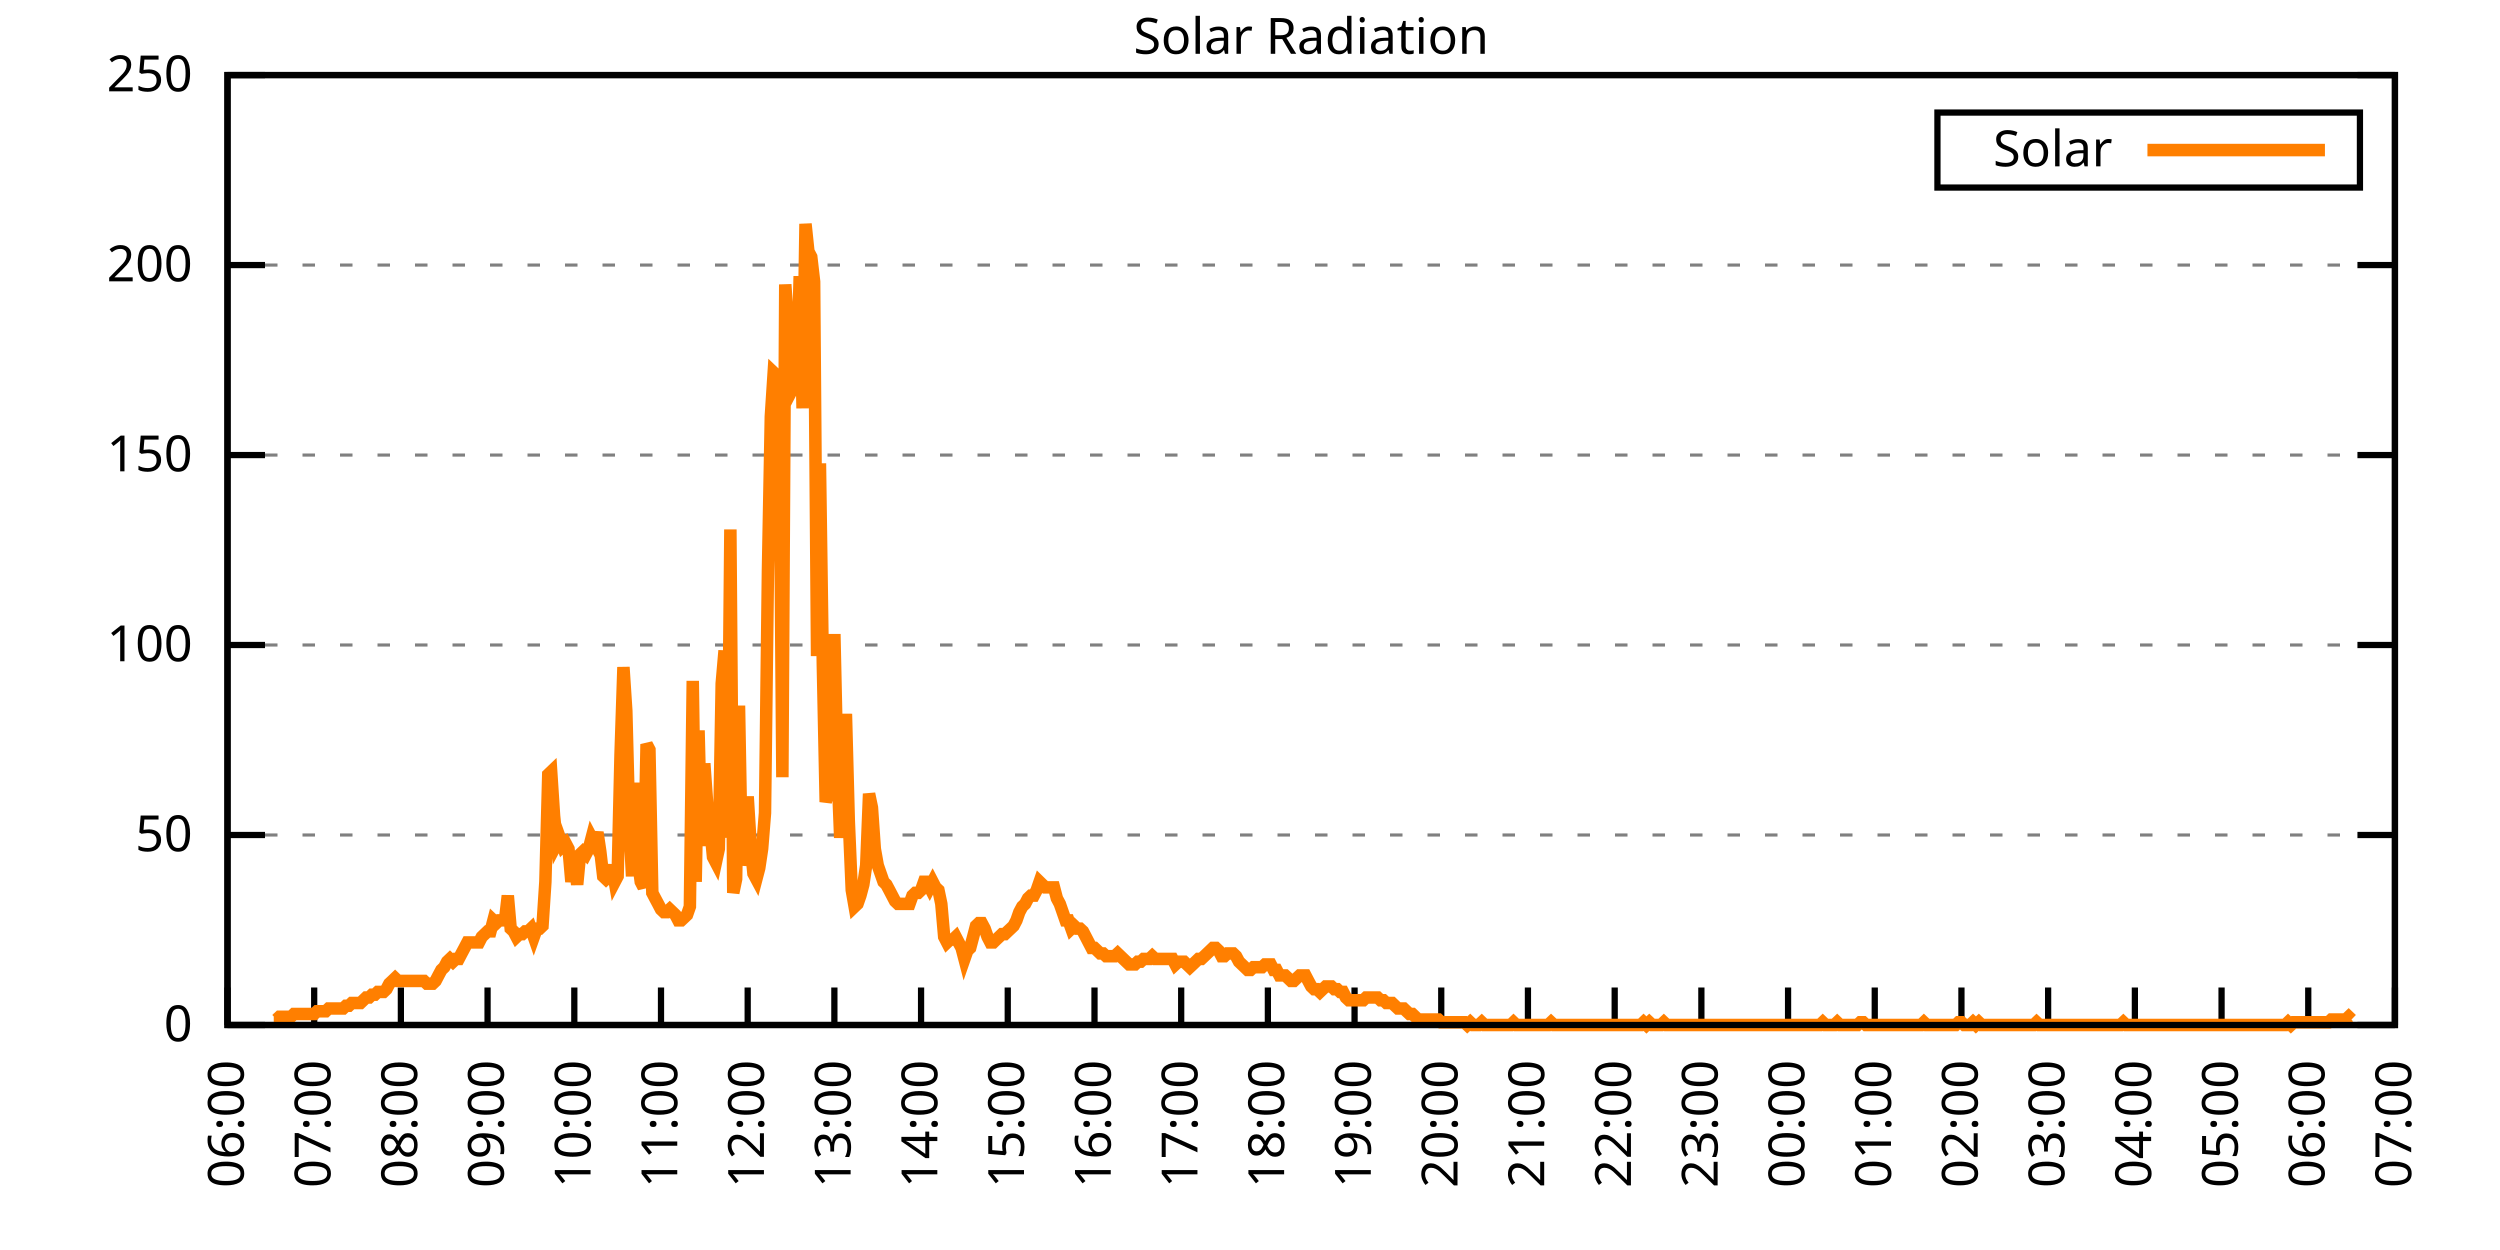
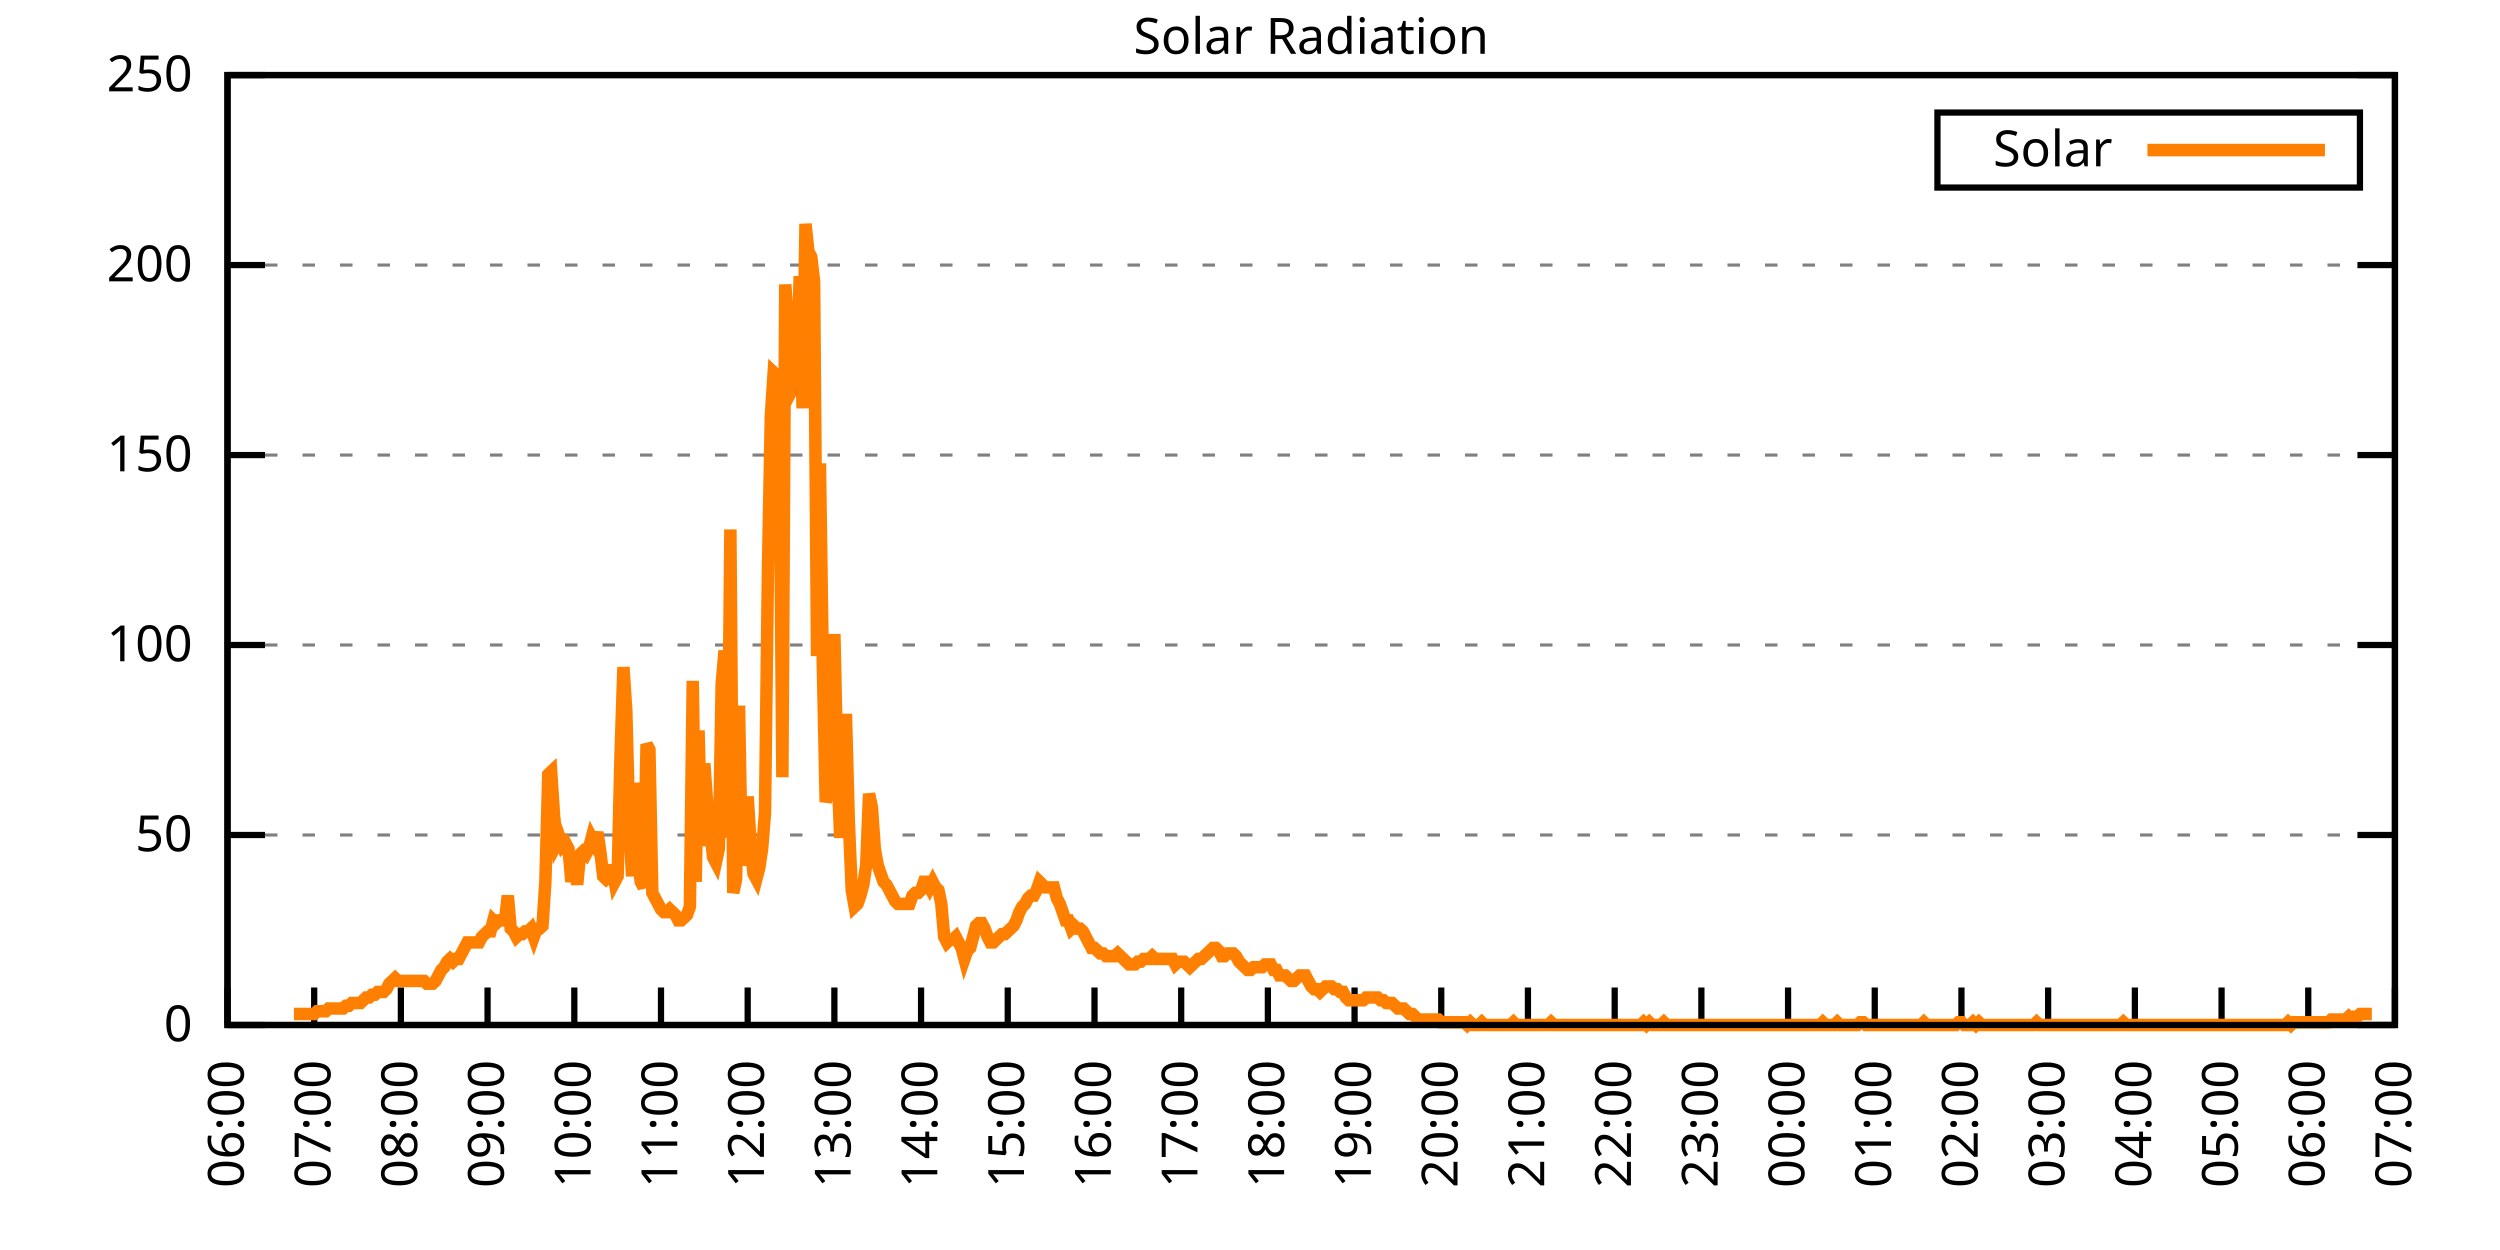
<svg xmlns="http://www.w3.org/2000/svg" xmlns:xlink="http://www.w3.org/1999/xlink" width="400" height="200" viewBox="0 0 400 200">
  <g id="gnuplot_canvas">
    <rect x="0" y="0" width="400" height="200" fill="none" />
    <defs>
      <circle id="gpDot" r="0.5" stroke-width="0.5" stroke="currentColor" />
      <path id="gpPt0" stroke-width="0.333" stroke="currentColor" d="M-1,0 h2 M0,-1 v2" />
      <path id="gpPt1" stroke-width="0.333" stroke="currentColor" d="M-1,-1 L1,1 M1,-1 L-1,1" />
      <path id="gpPt2" stroke-width="0.333" stroke="currentColor" d="M-1,0 L1,0 M0,-1 L0,1 M-1,-1 L1,1 M-1,1 L1,-1" />
      <rect id="gpPt3" stroke-width="0.333" stroke="currentColor" x="-1" y="-1" width="2" height="2" />
      <rect id="gpPt4" stroke-width="0.333" stroke="currentColor" fill="currentColor" x="-1" y="-1" width="2" height="2" />
      <circle id="gpPt5" stroke-width="0.333" stroke="currentColor" cx="0" cy="0" r="1" />
      <use xlink:href="#gpPt5" id="gpPt6" fill="currentColor" stroke="none" />
      <path id="gpPt7" stroke-width="0.333" stroke="currentColor" d="M0,-1.33 L-1.33,0.67 L1.33,0.67 z" />
      <use xlink:href="#gpPt7" id="gpPt8" fill="currentColor" stroke="none" />
      <use xlink:href="#gpPt7" id="gpPt9" stroke="currentColor" transform="rotate(180)" />
      <use xlink:href="#gpPt9" id="gpPt10" fill="currentColor" stroke="none" />
      <use xlink:href="#gpPt3" id="gpPt11" stroke="currentColor" transform="rotate(45)" />
      <use xlink:href="#gpPt11" id="gpPt12" fill="currentColor" stroke="none" />
      <path id="gpPt13" stroke-width="0.333" stroke="currentColor" d="M0,1.330 L1.265,0.411 L0.782,-1.067 L-0.782,-1.076 L-1.265,0.411 z" />
      <use xlink:href="#gpPt13" id="gpPt14" fill="currentColor" stroke="none" />
      <filter id="textbox" filterUnits="objectBoundingBox" x="0" y="0" height="1" width="1">
        <feFlood flood-color="white" flood-opacity="1" result="bgnd" />
        <feComposite in="SourceGraphic" in2="bgnd" operator="atop" />
      </filter>
      <filter id="greybox" filterUnits="objectBoundingBox" x="0" y="0" height="1" width="1">
        <feFlood flood-color="lightgrey" flood-opacity="1" result="grey" />
        <feComposite in="SourceGraphic" in2="grey" operator="atop" />
      </filter>
    </defs>
    <g fill="none" color="white" stroke="currentColor" stroke-width="1.00" stroke-linecap="butt" stroke-linejoin="miter">
</g>
    <g fill="none" color="black" stroke="currentColor" stroke-width="1.00" stroke-linecap="butt" stroke-linejoin="miter">
      <g stroke="none" shape-rendering="crispEdges">
        <polygon fill="rgb(255, 255, 255)" points="36.40,164.00 383.18,164.00 383.18,12.02 36.40,12.02 " />
      </g>
    </g>
    <g fill="none" color="black" stroke="currentColor" stroke-width="1.00" stroke-linecap="butt" stroke-linejoin="miter">
</g>
    <g fill="none" color="black" stroke="black" stroke-width="0.50" stroke-linecap="butt" stroke-linejoin="miter">
</g>
    <g fill="none" color="gray" stroke="currentColor" stroke-width="0.50" stroke-linecap="butt" stroke-linejoin="miter">
      <path stroke="gray" stroke-dasharray="2,4" class="gridline" d="M36.40,164.00 L383.19,164.00  " />
    </g>
    <g fill="none" color="gray" stroke="gray" stroke-width="1.00" stroke-linecap="butt" stroke-linejoin="miter">
</g>
    <g fill="none" color="black" stroke="currentColor" stroke-width="1.00" stroke-linecap="butt" stroke-linejoin="miter">
      <path stroke="black" d="M36.40,164.00 L42.40,164.00 M383.19,164.00 L377.19,164.00  " />
      <g transform="translate(30.80,166.60)" stroke="none" fill="black" font-family="Sans" font-size="8.00" text-anchor="end">
        <text>
          <tspan font-family="Sans"> 0</tspan>
        </text>
      </g>
    </g>
    <g fill="none" color="black" stroke="currentColor" stroke-width="1.00" stroke-linecap="butt" stroke-linejoin="miter">
</g>
    <g fill="none" color="black" stroke="black" stroke-width="0.50" stroke-linecap="butt" stroke-linejoin="miter">
</g>
    <g fill="none" color="gray" stroke="currentColor" stroke-width="0.50" stroke-linecap="butt" stroke-linejoin="miter">
      <path stroke="gray" stroke-dasharray="2,4" class="gridline" d="M36.40,133.60 L383.19,133.60  " />
    </g>
    <g fill="none" color="gray" stroke="gray" stroke-width="1.00" stroke-linecap="butt" stroke-linejoin="miter">
</g>
    <g fill="none" color="black" stroke="currentColor" stroke-width="1.00" stroke-linecap="butt" stroke-linejoin="miter">
      <path stroke="black" d="M36.40,133.60 L42.40,133.60 M383.19,133.60 L377.19,133.60  " />
      <g transform="translate(30.80,136.20)" stroke="none" fill="black" font-family="Sans" font-size="8.00" text-anchor="end">
        <text>
          <tspan font-family="Sans"> 50</tspan>
        </text>
      </g>
    </g>
    <g fill="none" color="black" stroke="currentColor" stroke-width="1.00" stroke-linecap="butt" stroke-linejoin="miter">
</g>
    <g fill="none" color="black" stroke="black" stroke-width="0.50" stroke-linecap="butt" stroke-linejoin="miter">
</g>
    <g fill="none" color="gray" stroke="currentColor" stroke-width="0.50" stroke-linecap="butt" stroke-linejoin="miter">
      <path stroke="gray" stroke-dasharray="2,4" class="gridline" d="M36.40,103.20 L383.19,103.20  " />
    </g>
    <g fill="none" color="gray" stroke="gray" stroke-width="1.00" stroke-linecap="butt" stroke-linejoin="miter">
</g>
    <g fill="none" color="black" stroke="currentColor" stroke-width="1.00" stroke-linecap="butt" stroke-linejoin="miter">
      <path stroke="black" d="M36.40,103.20 L42.40,103.20 M383.19,103.20 L377.19,103.20  " />
      <g transform="translate(30.80,105.80)" stroke="none" fill="black" font-family="Sans" font-size="8.00" text-anchor="end">
        <text>
          <tspan font-family="Sans"> 100</tspan>
        </text>
      </g>
    </g>
    <g fill="none" color="black" stroke="currentColor" stroke-width="1.00" stroke-linecap="butt" stroke-linejoin="miter">
</g>
    <g fill="none" color="black" stroke="black" stroke-width="0.50" stroke-linecap="butt" stroke-linejoin="miter">
</g>
    <g fill="none" color="gray" stroke="currentColor" stroke-width="0.50" stroke-linecap="butt" stroke-linejoin="miter">
      <path stroke="gray" stroke-dasharray="2,4" class="gridline" d="M36.40,72.81 L383.19,72.81  " />
    </g>
    <g fill="none" color="gray" stroke="gray" stroke-width="1.00" stroke-linecap="butt" stroke-linejoin="miter">
</g>
    <g fill="none" color="black" stroke="currentColor" stroke-width="1.00" stroke-linecap="butt" stroke-linejoin="miter">
      <path stroke="black" d="M36.40,72.81 L42.40,72.81 M383.19,72.81 L377.19,72.81  " />
      <g transform="translate(30.80,75.41)" stroke="none" fill="black" font-family="Sans" font-size="8.00" text-anchor="end">
        <text>
          <tspan font-family="Sans"> 150</tspan>
        </text>
      </g>
    </g>
    <g fill="none" color="black" stroke="currentColor" stroke-width="1.00" stroke-linecap="butt" stroke-linejoin="miter">
</g>
    <g fill="none" color="black" stroke="black" stroke-width="0.50" stroke-linecap="butt" stroke-linejoin="miter">
</g>
    <g fill="none" color="gray" stroke="currentColor" stroke-width="0.50" stroke-linecap="butt" stroke-linejoin="miter">
      <path stroke="gray" stroke-dasharray="2,4" class="gridline" d="M36.40,42.41 L383.19,42.41  " />
    </g>
    <g fill="none" color="gray" stroke="gray" stroke-width="1.00" stroke-linecap="butt" stroke-linejoin="miter">
</g>
    <g fill="none" color="black" stroke="currentColor" stroke-width="1.00" stroke-linecap="butt" stroke-linejoin="miter">
      <path stroke="black" d="M36.40,42.41 L42.40,42.41 M383.19,42.41 L377.19,42.41  " />
      <g transform="translate(30.80,45.01)" stroke="none" fill="black" font-family="Sans" font-size="8.00" text-anchor="end">
        <text>
          <tspan font-family="Sans"> 200</tspan>
        </text>
      </g>
    </g>
    <g fill="none" color="black" stroke="currentColor" stroke-width="1.00" stroke-linecap="butt" stroke-linejoin="miter">
</g>
    <g fill="none" color="black" stroke="black" stroke-width="0.50" stroke-linecap="butt" stroke-linejoin="miter">
</g>
    <g fill="none" color="gray" stroke="currentColor" stroke-width="0.50" stroke-linecap="butt" stroke-linejoin="miter">
      <path stroke="gray" stroke-dasharray="2,4" class="gridline" d="M36.40,12.01 L383.19,12.01  " />
    </g>
    <g fill="none" color="gray" stroke="gray" stroke-width="1.00" stroke-linecap="butt" stroke-linejoin="miter">
</g>
    <g fill="none" color="black" stroke="currentColor" stroke-width="1.00" stroke-linecap="butt" stroke-linejoin="miter">
      <path stroke="black" d="M36.40,12.01 L42.40,12.01 M383.19,12.01 L377.19,12.01  " />
      <g transform="translate(30.80,14.61)" stroke="none" fill="black" font-family="Sans" font-size="8.00" text-anchor="end">
        <text>
          <tspan font-family="Sans"> 250</tspan>
        </text>
      </g>
    </g>
    <g fill="none" color="black" stroke="currentColor" stroke-width="1.00" stroke-linecap="butt" stroke-linejoin="miter">
      <path stroke="black" d="M36.40,164.00 L36.40,158.00  " />
      <g transform="translate(39.00,169.60) rotate(270.00)" stroke="none" fill="black" font-family="Sans" font-size="8.00" text-anchor="end">
        <text>
          <tspan font-family="Sans">06:00</tspan>
        </text>
      </g>
    </g>
    <g fill="none" color="black" stroke="currentColor" stroke-width="1.00" stroke-linecap="butt" stroke-linejoin="miter">
      <path stroke="black" d="M50.27,164.00 L50.27,158.00  " />
      <g transform="translate(52.87,169.60) rotate(270.00)" stroke="none" fill="black" font-family="Sans" font-size="8.00" text-anchor="end">
        <text>
          <tspan font-family="Sans">07:00</tspan>
        </text>
      </g>
    </g>
    <g fill="none" color="black" stroke="currentColor" stroke-width="1.00" stroke-linecap="butt" stroke-linejoin="miter">
      <path stroke="black" d="M64.14,164.00 L64.14,158.00  " />
      <g transform="translate(66.74,169.60) rotate(270.00)" stroke="none" fill="black" font-family="Sans" font-size="8.00" text-anchor="end">
        <text>
          <tspan font-family="Sans">08:00</tspan>
        </text>
      </g>
    </g>
    <g fill="none" color="black" stroke="currentColor" stroke-width="1.00" stroke-linecap="butt" stroke-linejoin="miter">
      <path stroke="black" d="M78.01,164.00 L78.01,158.00  " />
      <g transform="translate(80.61,169.60) rotate(270.00)" stroke="none" fill="black" font-family="Sans" font-size="8.00" text-anchor="end">
        <text>
          <tspan font-family="Sans">09:00</tspan>
        </text>
      </g>
    </g>
    <g fill="none" color="black" stroke="currentColor" stroke-width="1.00" stroke-linecap="butt" stroke-linejoin="miter">
      <path stroke="black" d="M91.89,164.00 L91.89,158.00  " />
      <g transform="translate(94.49,169.60) rotate(270.00)" stroke="none" fill="black" font-family="Sans" font-size="8.00" text-anchor="end">
        <text>
          <tspan font-family="Sans">10:00</tspan>
        </text>
      </g>
    </g>
    <g fill="none" color="black" stroke="currentColor" stroke-width="1.00" stroke-linecap="butt" stroke-linejoin="miter">
      <path stroke="black" d="M105.76,164.00 L105.76,158.00  " />
      <g transform="translate(108.36,169.60) rotate(270.00)" stroke="none" fill="black" font-family="Sans" font-size="8.00" text-anchor="end">
        <text>
          <tspan font-family="Sans">11:00</tspan>
        </text>
      </g>
    </g>
    <g fill="none" color="black" stroke="currentColor" stroke-width="1.00" stroke-linecap="butt" stroke-linejoin="miter">
      <path stroke="black" d="M119.63,164.00 L119.63,158.00  " />
      <g transform="translate(122.23,169.60) rotate(270.00)" stroke="none" fill="black" font-family="Sans" font-size="8.00" text-anchor="end">
        <text>
          <tspan font-family="Sans">12:00</tspan>
        </text>
      </g>
    </g>
    <g fill="none" color="black" stroke="currentColor" stroke-width="1.00" stroke-linecap="butt" stroke-linejoin="miter">
      <path stroke="black" d="M133.50,164.00 L133.50,158.00  " />
      <g transform="translate(136.10,169.60) rotate(270.00)" stroke="none" fill="black" font-family="Sans" font-size="8.00" text-anchor="end">
        <text>
          <tspan font-family="Sans">13:00</tspan>
        </text>
      </g>
    </g>
    <g fill="none" color="black" stroke="currentColor" stroke-width="1.00" stroke-linecap="butt" stroke-linejoin="miter">
      <path stroke="black" d="M147.37,164.00 L147.37,158.00  " />
      <g transform="translate(149.97,169.60) rotate(270.00)" stroke="none" fill="black" font-family="Sans" font-size="8.00" text-anchor="end">
        <text>
          <tspan font-family="Sans">14:00</tspan>
        </text>
      </g>
    </g>
    <g fill="none" color="black" stroke="currentColor" stroke-width="1.00" stroke-linecap="butt" stroke-linejoin="miter">
      <path stroke="black" d="M161.24,164.00 L161.24,158.00  " />
      <g transform="translate(163.84,169.60) rotate(270.00)" stroke="none" fill="black" font-family="Sans" font-size="8.00" text-anchor="end">
        <text>
          <tspan font-family="Sans">15:00</tspan>
        </text>
      </g>
    </g>
    <g fill="none" color="black" stroke="currentColor" stroke-width="1.00" stroke-linecap="butt" stroke-linejoin="miter">
      <path stroke="black" d="M175.12,164.00 L175.12,158.00  " />
      <g transform="translate(177.72,169.60) rotate(270.00)" stroke="none" fill="black" font-family="Sans" font-size="8.00" text-anchor="end">
        <text>
          <tspan font-family="Sans">16:00</tspan>
        </text>
      </g>
    </g>
    <g fill="none" color="black" stroke="currentColor" stroke-width="1.00" stroke-linecap="butt" stroke-linejoin="miter">
      <path stroke="black" d="M188.99,164.00 L188.99,158.00  " />
      <g transform="translate(191.59,169.60) rotate(270.00)" stroke="none" fill="black" font-family="Sans" font-size="8.00" text-anchor="end">
        <text>
          <tspan font-family="Sans">17:00</tspan>
        </text>
      </g>
    </g>
    <g fill="none" color="black" stroke="currentColor" stroke-width="1.00" stroke-linecap="butt" stroke-linejoin="miter">
      <path stroke="black" d="M202.86,164.00 L202.86,158.00  " />
      <g transform="translate(205.46,169.60) rotate(270.00)" stroke="none" fill="black" font-family="Sans" font-size="8.00" text-anchor="end">
        <text>
          <tspan font-family="Sans">18:00</tspan>
        </text>
      </g>
    </g>
    <g fill="none" color="black" stroke="currentColor" stroke-width="1.00" stroke-linecap="butt" stroke-linejoin="miter">
      <path stroke="black" d="M216.73,164.00 L216.73,158.00  " />
      <g transform="translate(219.33,169.60) rotate(270.00)" stroke="none" fill="black" font-family="Sans" font-size="8.00" text-anchor="end">
        <text>
          <tspan font-family="Sans">19:00</tspan>
        </text>
      </g>
    </g>
    <g fill="none" color="black" stroke="currentColor" stroke-width="1.00" stroke-linecap="butt" stroke-linejoin="miter">
      <path stroke="black" d="M230.60,164.00 L230.60,158.00  " />
      <g transform="translate(233.20,169.60) rotate(270.00)" stroke="none" fill="black" font-family="Sans" font-size="8.00" text-anchor="end">
        <text>
          <tspan font-family="Sans">20:00</tspan>
        </text>
      </g>
    </g>
    <g fill="none" color="black" stroke="currentColor" stroke-width="1.00" stroke-linecap="butt" stroke-linejoin="miter">
      <path stroke="black" d="M244.47,164.00 L244.47,158.00  " />
      <g transform="translate(247.07,169.60) rotate(270.00)" stroke="none" fill="black" font-family="Sans" font-size="8.00" text-anchor="end">
        <text>
          <tspan font-family="Sans">21:00</tspan>
        </text>
      </g>
    </g>
    <g fill="none" color="black" stroke="currentColor" stroke-width="1.00" stroke-linecap="butt" stroke-linejoin="miter">
      <path stroke="black" d="M258.35,164.00 L258.35,158.00  " />
      <g transform="translate(260.95,169.60) rotate(270.00)" stroke="none" fill="black" font-family="Sans" font-size="8.00" text-anchor="end">
        <text>
          <tspan font-family="Sans">22:00</tspan>
        </text>
      </g>
    </g>
    <g fill="none" color="black" stroke="currentColor" stroke-width="1.00" stroke-linecap="butt" stroke-linejoin="miter">
      <path stroke="black" d="M272.22,164.00 L272.22,158.00  " />
      <g transform="translate(274.82,169.60) rotate(270.00)" stroke="none" fill="black" font-family="Sans" font-size="8.00" text-anchor="end">
        <text>
          <tspan font-family="Sans">23:00</tspan>
        </text>
      </g>
    </g>
    <g fill="none" color="black" stroke="currentColor" stroke-width="1.00" stroke-linecap="butt" stroke-linejoin="miter">
      <path stroke="black" d="M286.09,164.00 L286.09,158.00  " />
      <g transform="translate(288.69,169.60) rotate(270.00)" stroke="none" fill="black" font-family="Sans" font-size="8.00" text-anchor="end">
        <text>
          <tspan font-family="Sans">00:00</tspan>
        </text>
      </g>
    </g>
    <g fill="none" color="black" stroke="currentColor" stroke-width="1.00" stroke-linecap="butt" stroke-linejoin="miter">
      <path stroke="black" d="M299.96,164.00 L299.96,158.00  " />
      <g transform="translate(302.56,169.60) rotate(270.00)" stroke="none" fill="black" font-family="Sans" font-size="8.00" text-anchor="end">
        <text>
          <tspan font-family="Sans">01:00</tspan>
        </text>
      </g>
    </g>
    <g fill="none" color="black" stroke="currentColor" stroke-width="1.00" stroke-linecap="butt" stroke-linejoin="miter">
      <path stroke="black" d="M313.83,164.00 L313.83,158.00  " />
      <g transform="translate(316.43,169.60) rotate(270.00)" stroke="none" fill="black" font-family="Sans" font-size="8.00" text-anchor="end">
        <text>
          <tspan font-family="Sans">02:00</tspan>
        </text>
      </g>
    </g>
    <g fill="none" color="black" stroke="currentColor" stroke-width="1.00" stroke-linecap="butt" stroke-linejoin="miter">
      <path stroke="black" d="M327.70,164.00 L327.70,158.00  " />
      <g transform="translate(330.30,169.60) rotate(270.00)" stroke="none" fill="black" font-family="Sans" font-size="8.00" text-anchor="end">
        <text>
          <tspan font-family="Sans">03:00</tspan>
        </text>
      </g>
    </g>
    <g fill="none" color="black" stroke="currentColor" stroke-width="1.00" stroke-linecap="butt" stroke-linejoin="miter">
      <path stroke="black" d="M341.58,164.00 L341.58,158.00  " />
      <g transform="translate(344.18,169.60) rotate(270.00)" stroke="none" fill="black" font-family="Sans" font-size="8.00" text-anchor="end">
        <text>
          <tspan font-family="Sans">04:00</tspan>
        </text>
      </g>
    </g>
    <g fill="none" color="black" stroke="currentColor" stroke-width="1.00" stroke-linecap="butt" stroke-linejoin="miter">
      <path stroke="black" d="M355.45,164.00 L355.45,158.00  " />
      <g transform="translate(358.05,169.60) rotate(270.00)" stroke="none" fill="black" font-family="Sans" font-size="8.00" text-anchor="end">
        <text>
          <tspan font-family="Sans">05:00</tspan>
        </text>
      </g>
    </g>
    <g fill="none" color="black" stroke="currentColor" stroke-width="1.00" stroke-linecap="butt" stroke-linejoin="miter">
      <path stroke="black" d="M369.32,164.00 L369.32,158.00  " />
      <g transform="translate(371.92,169.60) rotate(270.00)" stroke="none" fill="black" font-family="Sans" font-size="8.00" text-anchor="end">
        <text>
          <tspan font-family="Sans">06:00</tspan>
        </text>
      </g>
    </g>
    <g fill="none" color="black" stroke="currentColor" stroke-width="1.00" stroke-linecap="butt" stroke-linejoin="miter">
      <path stroke="black" d="M383.19,164.00 L383.19,158.00  " />
      <g transform="translate(385.79,169.60) rotate(270.00)" stroke="none" fill="black" font-family="Sans" font-size="8.00" text-anchor="end">
        <text>
          <tspan font-family="Sans">07:00</tspan>
        </text>
      </g>
    </g>
    <g fill="none" color="black" stroke="currentColor" stroke-width="1.00" stroke-linecap="butt" stroke-linejoin="miter">
</g>
    <g fill="none" color="black" stroke="currentColor" stroke-width="1.00" stroke-linecap="butt" stroke-linejoin="miter">
      <path stroke="black" d="M36.40,12.01 L36.40,164.00 L383.19,164.00 L383.19,12.01 L36.40,12.01 Z  " />
    </g>
    <g fill="none" color="black" stroke="currentColor" stroke-width="1.00" stroke-linecap="butt" stroke-linejoin="miter">
</g>
    <g fill="none" color="black" stroke="currentColor" stroke-width="1.00" stroke-linecap="butt" stroke-linejoin="miter">
      <path stroke="black" d="M309.99,30.01 L309.99,18.01 L377.59,18.01 L377.59,30.01 L309.99,30.01 Z  " />
    </g>
    <g id="Solar_Radiation_plot_1">
      <g fill="none" color="white" stroke="black" stroke-width="2.00" stroke-linecap="butt" stroke-linejoin="miter">
</g>
      <g fill="none" color="black" stroke="currentColor" stroke-width="2.00" stroke-linecap="butt" stroke-linejoin="miter">
        <g transform="translate(337.99,26.61)" stroke="none" fill="black" font-family="Sans" font-size="8.00" text-anchor="end">
          <text>
            <tspan font-family="Sans">Solar</tspan>
          </text>
        </g>
      </g>
      <g fill="none" color="black" stroke="currentColor" stroke-width="2.00" stroke-linecap="butt" stroke-linejoin="miter">
-         <path stroke="rgb(255, 127,   0)" d="M343.59,24.01 L371.99,24.01 M43.80,163.12 L44.26,163.12 L44.72,162.68 L45.19,162.68 L45.65,162.68 L46.11,162.68   L46.57,162.68 L47.03,162.24 L47.50,162.24 L47.96,162.24 L48.42,162.24 L48.88,162.24 L49.35,162.24 L49.81,162.24   L50.27,162.24 L50.73,161.80 L51.20,161.80 L51.66,161.80 L52.12,161.80 L52.58,161.36 L53.05,161.36 L53.51,161.36   L53.97,161.36 L54.43,161.36 L54.90,161.36 L55.36,160.92 L55.82,160.92 L56.28,160.48 L56.75,160.48 L57.21,160.48   L57.67,160.48 L58.13,160.04 L58.59,159.60 L59.06,159.60 L59.52,159.15 L59.98,159.15 L60.44,158.71 L60.91,158.71   L61.37,158.71 L61.83,158.27 L62.29,157.39 L62.76,156.95 L63.22,156.51 L63.68,156.95 L64.14,156.95 L64.61,156.95   L65.07,156.95 L65.53,156.95 L65.99,156.95 L66.46,156.95 L66.92,156.95 L67.38,156.95 L67.84,156.95 L68.30,157.39   L68.77,157.39 L69.23,157.39 L69.69,156.95 L70.15,156.07 L70.62,155.19 L71.08,154.75 L71.54,153.87 L72.00,153.43   L72.47,153.87 L72.93,153.43 L73.39,153.43 L73.85,152.55 L74.32,151.67 L74.78,150.79 L75.24,150.79 L75.70,150.79   L76.17,150.79 L76.63,150.79 L77.09,149.90 L77.55,149.46 L78.01,149.02 L78.48,149.02 L78.94,147.26 L79.40,147.70   L79.86,147.26 L80.33,147.26 L80.79,147.26 L81.25,143.30 L81.71,148.58 L82.18,149.02 L82.64,149.90 L83.10,149.46   L83.56,149.46 L84.03,149.02 L84.49,149.02 L84.95,148.58 L85.41,149.90 L85.88,148.58 L86.34,148.58 L86.80,148.14   L87.26,141.09 L87.72,123.92 L88.19,123.47 L88.65,130.52 L89.11,134.93 L89.57,134.05 L90.04,135.37 L90.50,134.93   L90.96,135.81 L91.42,141.09 L91.89,137.57 L92.35,141.54 L92.81,136.69 L93.27,136.25 L93.74,136.69 L94.20,135.81   L94.66,134.05 L95.12,134.93 L95.59,133.17 L96.05,136.25 L96.51,140.21 L96.97,140.65 L97.44,140.21 L97.90,138.45   L98.36,141.09 L98.82,140.21 L99.28,120.83 L99.75,106.74 L100.21,113.78 L100.67,131.40 L101.13,140.21 L101.60,125.24   L102.06,137.57 L102.52,141.09 L102.98,141.98 L103.45,119.07 L103.91,119.95 L104.37,142.86 L104.83,143.74 L105.30,144.62   L105.76,145.50 L106.22,145.94 L106.68,145.94 L107.15,145.50 L107.61,145.94 L108.07,146.38 L108.53,147.26 L108.99,147.26   L109.46,146.82 L109.92,146.38 L110.38,145.06 L110.84,108.94 L111.31,141.09 L111.77,116.87 L112.23,135.37 L112.69,122.15   L113.16,128.76 L113.62,132.28 L114.08,137.13 L114.54,138.01 L115.01,135.81 L115.47,109.38 L115.93,104.09 L116.39,134.05   L116.86,84.71 L117.32,142.86 L117.78,140.65 L118.24,112.90 L118.70,138.45 L119.17,135.37 L119.63,127.44 L120.09,134.93   L120.55,139.77 L121.02,140.65 L121.48,138.89 L121.94,135.81 L122.40,130.08 L122.87,91.32 L123.33,66.65 L123.79,59.60   L124.25,60.04 L124.72,67.09 L125.18,124.36 L125.64,45.51 L126.10,52.12 L126.57,58.28 L127.03,61.81 L127.49,60.93   L127.95,44.19 L128.41,65.33 L128.88,35.82 L129.34,40.22 L129.80,41.10 L130.26,45.07 L130.73,104.97 L131.19,74.14   L131.65,106.30 L132.11,128.32 L132.58,126.56 L133.04,126.12 L133.50,101.45 L133.96,122.15 L134.43,134.05 L134.89,125.24   L135.35,114.22 L135.81,131.40 L136.28,142.42 L136.74,145.06 L137.20,144.62 L137.66,143.30 L138.13,141.54 L138.59,138.45   L139.05,127.00 L139.51,129.20 L139.97,135.81 L140.44,138.45 L140.90,139.77 L141.36,141.09 L141.82,141.54 L142.29,142.42   L142.75,143.30 L143.21,144.18 L143.67,144.62 L144.14,144.62 L144.60,144.62 L145.06,144.62 L145.52,144.62 L145.99,143.30   L146.45,142.86 L146.91,142.86 L147.37,142.42 L147.84,141.09 L148.30,141.09 L148.76,141.98 L149.22,141.09 L149.68,141.98   L150.15,142.42 L150.61,144.62 L151.07,149.90 L151.53,150.79 L152.00,150.34 L152.46,150.34 L152.92,149.90 L153.38,150.79   L153.85,151.67 L154.31,153.43 L154.77,152.11 L155.23,151.67 L155.70,149.90 L156.16,148.14 L156.62,147.70 L157.08,147.70   L157.55,148.58 L158.01,149.90 L158.47,150.79 L158.93,150.79 L159.39,150.34 L159.86,149.90 L160.32,149.46 L160.78,149.46   L161.24,149.02 L161.71,148.58 L162.17,148.14 L162.63,147.26 L163.09,145.94 L163.56,145.06 L164.02,144.62 L164.48,143.74   L164.94,143.30 L165.41,143.30 L165.87,142.42 L166.33,141.09 L166.79,141.54 L167.26,141.98 L167.72,141.98 L168.18,141.98   L168.64,141.98 L169.10,143.74 L169.57,144.62 L170.03,145.94 L170.49,147.26 L170.95,147.26 L171.42,148.58 L171.88,148.14   L172.34,148.58 L172.80,148.58 L173.27,149.02 L173.73,149.90 L174.19,150.79 L174.65,151.67 L175.12,151.67 L175.58,152.11   L176.04,152.55 L176.50,152.55 L176.97,152.99 L177.43,152.99 L177.89,152.99 L178.35,152.99 L178.82,152.55 L179.28,152.99   L179.74,153.43 L180.20,153.87 L180.66,154.31 L181.13,154.31 L181.59,154.31 L182.05,153.87 L182.51,153.87 L182.98,153.43   L183.44,153.43 L183.90,153.43 L184.36,152.99 L184.83,153.43 L185.29,153.43 L185.75,153.43 L186.21,153.43 L186.68,153.43   L187.14,153.43 L187.60,153.43 L188.06,154.31 L188.53,153.87 L188.99,153.87 L189.45,153.87 L189.91,154.31 L190.37,154.75   L190.84,154.31 L191.30,153.87 L191.76,153.43 L192.22,153.43 L192.69,152.99 L193.15,152.55 L193.61,152.11 L194.07,151.67   L194.54,151.67 L195.00,152.11 L195.46,152.99 L195.92,152.99 L196.39,152.55 L196.85,152.55 L197.31,152.55 L197.77,152.99   L198.24,153.87 L198.70,154.31 L199.16,154.75 L199.62,155.19 L200.08,155.19 L200.55,154.75 L201.01,154.75 L201.47,154.75   L201.93,154.75 L202.40,154.31 L202.86,154.31 L203.32,154.31 L203.78,155.19 L204.25,155.19 L204.71,156.07 L205.17,156.07   L205.63,156.07 L206.10,156.51 L206.56,156.95 L207.02,156.95 L207.48,156.51 L207.95,156.07 L208.41,156.07 L208.87,156.07   L209.33,156.95 L209.80,157.83 L210.26,158.27 L210.72,158.27 L211.18,158.71 L211.64,158.27 L212.11,157.83 L212.57,157.83   L213.03,157.83 L213.49,158.27 L213.96,158.27 L214.42,158.71 L214.88,158.71 L215.34,159.60 L215.81,160.04 L216.27,160.04   L216.73,160.04 L217.19,160.04 L217.66,160.04 L218.12,160.04 L218.58,159.60 L219.04,159.60 L219.51,159.60 L219.97,159.60   L220.43,159.60 L220.89,160.04 L221.35,160.04 L221.82,160.48 L222.28,160.48 L222.74,160.48 L223.20,160.92 L223.67,161.36   L224.13,161.36 L224.59,161.36 L225.05,161.80 L225.52,162.24 L225.98,162.24 L226.44,162.68 L226.90,163.12 L227.37,163.12   L227.83,163.12 L228.29,163.12 L228.75,163.12 L229.22,163.12 L229.68,163.12 L230.14,163.12 L230.60,163.56 L231.06,163.56   L231.53,163.56 L231.99,163.56 L232.45,163.56 L232.91,163.56 L233.38,163.56 L233.84,163.56 L234.30,163.56 L234.76,164.00   L235.23,163.56 L235.69,164.00 L236.15,164.00 L236.61,164.00 L237.08,163.56 L237.54,164.00 L238.00,164.00 L238.46,164.00   L238.93,164.00 L239.39,164.00 L239.85,164.00 L240.31,164.00 L240.77,164.00 L241.24,164.00 L241.70,164.00 L242.16,163.56   L242.62,164.00 L243.09,164.00 L243.55,164.00 L244.01,164.00 L244.47,164.00 L244.94,164.00 L245.40,164.00 L245.86,164.00   L246.32,164.00 L246.79,164.00 L247.25,164.00 L247.71,164.00 L248.17,163.56 L248.64,164.00 L249.10,164.00 L249.56,164.00   L250.02,164.00 L250.49,164.00 L250.95,164.00 L251.41,164.00 L251.87,164.00 L252.33,164.00 L252.80,164.00 L253.26,164.00   L253.72,164.00 L254.18,164.00 L254.65,164.00 L255.11,164.00 L255.57,164.00 L256.03,164.00 L256.50,164.00 L256.96,164.00   L257.42,164.00 L257.88,164.00 L258.35,164.00 L258.81,164.00 L259.27,164.00 L259.73,164.00 L260.20,164.00 L260.66,164.00   L261.12,164.00 L261.58,164.00 L262.04,164.00 L262.51,164.00 L262.97,163.56 L263.43,164.00 L263.89,163.56 L264.36,164.00   L264.82,164.00 L265.28,164.00 L265.74,164.00 L266.21,163.56 L266.67,164.00 L267.13,164.00 L267.59,164.00 L268.06,164.00   L268.52,164.00 L268.98,164.00 L269.44,164.00 L269.91,164.00 L270.37,164.00 L270.83,164.00 L271.29,164.00 L271.75,164.00   L272.22,164.00 L272.68,164.00 L273.14,164.00 L273.60,164.00 L274.07,164.00 L274.53,164.00 L274.99,164.00 L275.45,164.00   L275.92,164.00 L276.38,164.00 L276.84,164.00 L277.30,164.00 L277.77,164.00 L278.23,164.00 L278.69,164.00 L279.15,164.00   L279.62,164.00 L280.08,164.00 L280.54,164.00 L281.00,164.00 L281.46,164.00 L281.93,164.00 L282.39,164.00 L282.85,164.00   L283.31,164.00 L283.78,164.00 L284.24,164.00 L284.70,164.00 L285.16,164.00 L285.63,164.00 L286.09,164.00 L286.55,164.00   L287.01,164.00 L287.48,164.00 L287.94,164.00 L288.40,164.00 L288.86,164.00 L289.33,164.00 L289.79,164.00 L290.25,164.00   L290.71,164.00 L291.18,164.00 L291.64,163.56 L292.10,164.00 L292.56,164.00 L293.02,164.00 L293.49,164.00 L293.95,163.56   L294.41,164.00 L294.87,164.00 L295.34,164.00 L295.80,164.00 L296.26,164.00 L296.72,164.00 L297.19,164.00 L297.65,163.56   L298.11,163.56 L298.57,164.00 L299.04,164.00 L299.50,164.00 L299.96,164.00 L300.42,164.00 L300.89,164.00 L301.35,164.00   L301.81,164.00 L302.27,164.00 L302.73,164.00 L303.20,164.00 L303.66,164.00 L304.12,164.00 L304.58,164.00 L305.05,164.00   L305.51,164.00 L305.97,164.00 L306.43,164.00 L306.90,164.00 L307.36,164.00 L307.82,163.56 L308.28,164.00 L308.75,164.00   L309.21,164.00 L309.67,164.00 L310.13,164.00 L310.60,164.00 L311.06,164.00 L311.52,164.00 L311.98,164.00 L312.44,164.00   L312.91,164.00 L313.37,163.56 L313.83,163.56 L314.29,164.00 L314.76,164.00 L315.22,164.00 L315.68,163.56 L316.14,164.00   L316.61,163.56 L317.07,164.00 L317.53,164.00 L317.99,164.00 L318.46,164.00 L318.92,164.00 L319.38,164.00 L319.84,164.00   L320.31,164.00 L320.77,164.00 L321.23,164.00 L321.69,164.00 L322.15,164.00 L322.62,164.00 L323.08,164.00 L323.54,164.00   L324.00,164.00 L324.47,164.00 L324.93,164.00 L325.39,164.00 L325.85,163.56 L326.32,164.00 L326.78,164.00 L327.24,164.00   L327.70,164.00 L328.17,164.00 L328.63,164.00 L329.09,164.00 L329.55,164.00 L330.02,164.00 L330.48,164.00 L330.94,164.00   L331.40,164.00 L331.87,164.00 L332.33,164.00 L332.79,164.00 L333.25,164.00 L333.71,164.00 L334.18,164.00 L334.64,164.00   L335.10,164.00 L335.56,164.00 L336.03,164.00 L336.49,164.00 L336.95,164.00 L337.41,164.00 L337.88,164.00 L338.34,164.00   L338.80,164.00 L339.26,164.00 L339.73,163.56 L340.19,164.00 L340.65,164.00 L341.11,164.00 L341.58,164.00 L342.04,164.00   L342.50,164.00 L342.96,164.00 L343.42,164.00 L343.89,164.00 L344.35,164.00 L344.81,164.00 L345.27,164.00 L345.74,164.00   L346.20,164.00 L346.66,164.00 L347.12,164.00 L347.59,164.00 L348.05,164.00 L348.51,164.00 L348.97,164.00 L349.44,164.00   L349.90,164.00 L350.36,164.00 L350.82,164.00 L351.29,164.00 L351.75,164.00 L352.21,164.00 L352.67,164.00 L353.13,164.00   L353.60,164.00 L354.06,164.00 L354.52,164.00 L354.98,164.00 L355.45,164.00 L355.91,164.00 L356.37,164.00 L356.83,164.00   L357.30,164.00 L357.76,164.00 L358.22,164.00 L358.68,164.00 L359.15,164.00 L359.61,164.00 L360.07,164.00 L360.53,164.00   L361.00,164.00 L361.46,164.00 L361.92,164.00 L362.38,164.00 L362.84,164.00 L363.31,164.00 L363.77,164.00 L364.23,164.00   L364.69,164.00 L365.16,164.00 L365.62,164.00 L366.08,163.56 L366.54,164.00 L367.01,163.56 L367.47,163.56 L367.93,163.56   L368.39,163.56 L368.86,163.56 L369.32,163.56 L369.78,163.56 L370.24,163.56 L370.71,163.56 L371.17,163.56 L371.63,163.56   L372.09,163.56 L372.56,163.56 L373.02,163.12 L373.48,163.12 L373.94,163.12 L374.40,163.12 L374.87,163.12 L375.33,163.12   L375.79,162.68 L376.25,163.12  " />
+         <path stroke="rgb(255, 127,   0)" d="M343.59,24.01 L371.99,24.01 M47.03,162.24 L47.50,162.24 L47.96,162.24 L48.42,162.24 L48.88,162.24 L49.35,162.24   L49.81,162.24 L50.27,162.24 L50.73,161.80 L51.20,161.80 L51.66,161.80 L52.12,161.80 L52.58,161.36 L53.05,161.36   L53.51,161.36 L53.97,161.36 L54.43,161.36 L54.90,161.36 L55.36,160.92 L55.82,160.92 L56.28,160.48 L56.75,160.48   L57.21,160.48 L57.67,160.48 L58.13,160.04 L58.59,159.60 L59.06,159.60 L59.52,159.15 L59.98,159.15 L60.44,158.71   L60.91,158.71 L61.37,158.71 L61.83,158.27 L62.29,157.39 L62.76,156.95 L63.22,156.51 L63.68,156.95 L64.14,156.95   L64.61,156.95 L65.07,156.95 L65.53,156.95 L65.99,156.95 L66.46,156.95 L66.92,156.95 L67.38,156.95 L67.84,156.95   L68.30,157.39 L68.77,157.39 L69.23,157.39 L69.69,156.95 L70.15,156.07 L70.62,155.19 L71.08,154.75 L71.54,153.87   L72.00,153.43 L72.47,153.87 L72.93,153.43 L73.39,153.43 L73.85,152.55 L74.32,151.67 L74.78,150.79 L75.24,150.79   L75.70,150.79 L76.17,150.79 L76.63,150.79 L77.09,149.90 L77.55,149.46 L78.01,149.02 L78.48,149.02 L78.94,147.26   L79.40,147.70 L79.86,147.26 L80.33,147.26 L80.79,147.26 L81.25,143.30 L81.71,148.58 L82.18,149.02 L82.64,149.90   L83.10,149.46 L83.56,149.46 L84.03,149.02 L84.49,149.02 L84.95,148.58 L85.41,149.90 L85.88,148.58 L86.34,148.58   L86.80,148.14 L87.26,141.09 L87.72,123.92 L88.19,123.47 L88.65,130.52 L89.11,134.93 L89.57,134.05 L90.04,135.37   L90.50,134.93 L90.96,135.81 L91.42,141.09 L91.89,137.57 L92.35,141.54 L92.81,136.69 L93.27,136.25 L93.74,136.69   L94.20,135.81 L94.66,134.05 L95.12,134.93 L95.59,133.17 L96.05,136.25 L96.51,140.21 L96.97,140.65 L97.44,140.21   L97.90,138.45 L98.36,141.09 L98.82,140.21 L99.28,120.83 L99.75,106.74 L100.21,113.78 L100.67,131.40 L101.13,140.21   L101.60,125.24 L102.06,137.57 L102.52,141.09 L102.98,141.98 L103.45,119.07 L103.91,119.95 L104.37,142.86 L104.83,143.74   L105.30,144.62 L105.76,145.50 L106.22,145.94 L106.68,145.94 L107.15,145.50 L107.61,145.94 L108.07,146.38 L108.53,147.26   L108.99,147.26 L109.46,146.82 L109.92,146.38 L110.38,145.06 L110.84,108.94 L111.31,141.09 L111.77,116.87 L112.23,135.37   L112.69,122.15 L113.16,128.76 L113.62,132.28 L114.08,137.13 L114.54,138.01 L115.01,135.81 L115.47,109.38 L115.93,104.09   L116.39,134.05 L116.86,84.71 L117.32,142.86 L117.78,140.65 L118.24,112.90 L118.70,138.45 L119.17,135.37 L119.63,127.44   L120.09,134.93 L120.55,139.77 L121.02,140.65 L121.48,138.89 L121.94,135.81 L122.40,130.08 L122.87,91.32 L123.33,66.65   L123.79,59.60 L124.25,60.04 L124.72,67.09 L125.18,124.36 L125.64,45.51 L126.10,52.12 L126.57,58.28 L127.03,61.81   L127.49,60.93 L127.95,44.19 L128.41,65.33 L128.88,35.82 L129.34,40.22 L129.80,41.10 L130.26,45.07 L130.73,104.97   L131.19,74.14 L131.65,106.30 L132.11,128.32 L132.58,126.56 L133.04,126.12 L133.50,101.45 L133.96,122.15 L134.43,134.05   L134.89,125.24 L135.35,114.22 L135.81,131.40 L136.28,142.42 L136.74,145.06 L137.20,144.62 L137.66,143.30 L138.13,141.54   L138.59,138.45 L139.05,127.00 L139.51,129.20 L139.97,135.81 L140.44,138.45 L140.90,139.77 L141.36,141.09 L141.82,141.54   L142.29,142.42 L142.75,143.30 L143.21,144.18 L143.67,144.62 L144.14,144.62 L144.60,144.62 L145.06,144.62 L145.52,144.62   L145.99,143.30 L146.45,142.86 L146.91,142.86 L147.37,142.42 L147.84,141.09 L148.30,141.09 L148.76,141.98 L149.22,141.09   L149.68,141.98 L150.15,142.42 L150.61,144.62 L151.07,149.90 L151.53,150.79 L152.00,150.34 L152.46,150.34 L152.92,149.90   L153.38,150.79 L153.85,151.67 L154.31,153.43 L154.77,152.11 L155.23,151.67 L155.70,149.90 L156.16,148.14 L156.62,147.70   L157.08,147.70 L157.55,148.58 L158.01,149.90 L158.47,150.79 L158.93,150.79 L159.39,150.34 L159.86,149.90 L160.32,149.46   L160.78,149.46 L161.24,149.02 L161.71,148.58 L162.17,148.14 L162.63,147.26 L163.09,145.94 L163.56,145.06 L164.02,144.62   L164.48,143.74 L164.94,143.30 L165.41,143.30 L165.87,142.42 L166.33,141.09 L166.79,141.54 L167.26,141.98 L167.72,141.98   L168.18,141.98 L168.64,141.98 L169.10,143.74 L169.57,144.62 L170.03,145.94 L170.49,147.26 L170.95,147.26 L171.42,148.58   L171.88,148.14 L172.34,148.58 L172.80,148.58 L173.27,149.02 L173.73,149.90 L174.19,150.79 L174.65,151.67 L175.12,151.67   L175.58,152.11 L176.04,152.55 L176.50,152.55 L176.97,152.99 L177.43,152.99 L177.89,152.99 L178.35,152.99 L178.82,152.55   L179.28,152.99 L179.74,153.43 L180.20,153.87 L180.66,154.31 L181.13,154.31 L181.59,154.31 L182.05,153.87 L182.51,153.87   L182.98,153.43 L183.44,153.43 L183.90,153.43 L184.36,152.99 L184.83,153.43 L185.29,153.43 L185.75,153.43 L186.21,153.43   L186.68,153.43 L187.14,153.43 L187.60,153.43 L188.06,154.31 L188.53,153.87 L188.99,153.87 L189.45,153.87 L189.91,154.31   L190.37,154.75 L190.84,154.31 L191.30,153.87 L191.76,153.43 L192.22,153.43 L192.69,152.99 L193.15,152.55 L193.61,152.11   L194.07,151.67 L194.54,151.67 L195.00,152.11 L195.46,152.99 L195.92,152.99 L196.39,152.55 L196.85,152.55 L197.31,152.55   L197.77,152.99 L198.24,153.87 L198.70,154.31 L199.16,154.75 L199.62,155.19 L200.08,155.19 L200.55,154.75 L201.01,154.75   L201.47,154.75 L201.93,154.75 L202.40,154.31 L202.86,154.31 L203.32,154.31 L203.78,155.19 L204.25,155.19 L204.71,156.07   L205.17,156.07 L205.63,156.07 L206.10,156.51 L206.56,156.95 L207.02,156.95 L207.48,156.51 L207.95,156.07 L208.41,156.07   L208.87,156.07 L209.33,156.95 L209.80,157.83 L210.26,158.27 L210.72,158.27 L211.18,158.71 L211.64,158.27 L212.11,157.83   L212.57,157.83 L213.03,157.83 L213.49,158.27 L213.96,158.27 L214.42,158.71 L214.88,158.71 L215.34,159.60 L215.81,160.04   L216.27,160.04 L216.73,160.04 L217.19,160.04 L217.66,160.04 L218.12,160.04 L218.58,159.60 L219.04,159.60 L219.51,159.60   L219.97,159.60 L220.43,159.60 L220.89,160.04 L221.35,160.04 L221.82,160.48 L222.28,160.48 L222.74,160.48 L223.20,160.92   L223.67,161.36 L224.13,161.36 L224.59,161.36 L225.05,161.80 L225.52,162.24 L225.98,162.24 L226.44,162.68 L226.90,163.12   L227.37,163.12 L227.83,163.12 L228.29,163.12 L228.75,163.12 L229.22,163.12 L229.68,163.12 L230.14,163.12 L230.60,163.56   L231.06,163.56 L231.53,163.56 L231.99,163.56 L232.45,163.56 L232.91,163.56 L233.38,163.56 L233.84,163.56 L234.30,163.56   L234.76,164.00 L235.23,163.56 L235.69,164.00 L236.15,164.00 L236.61,164.00 L237.08,163.56 L237.54,164.00 L238.00,164.00   L238.46,164.00 L238.93,164.00 L239.39,164.00 L239.85,164.00 L240.31,164.00 L240.77,164.00 L241.24,164.00 L241.70,164.00   L242.16,163.56 L242.62,164.00 L243.09,164.00 L243.55,164.00 L244.01,164.00 L244.47,164.00 L244.94,164.00 L245.40,164.00   L245.86,164.00 L246.32,164.00 L246.79,164.00 L247.25,164.00 L247.71,164.00 L248.17,163.56 L248.64,164.00 L249.10,164.00   L249.56,164.00 L250.02,164.00 L250.49,164.00 L250.95,164.00 L251.41,164.00 L251.87,164.00 L252.33,164.00 L252.80,164.00   L253.26,164.00 L253.72,164.00 L254.18,164.00 L254.65,164.00 L255.11,164.00 L255.57,164.00 L256.03,164.00 L256.50,164.00   L256.96,164.00 L257.42,164.00 L257.88,164.00 L258.35,164.00 L258.81,164.00 L259.27,164.00 L259.73,164.00 L260.20,164.00   L260.66,164.00 L261.12,164.00 L261.58,164.00 L262.04,164.00 L262.51,164.00 L262.97,163.56 L263.43,164.00 L263.89,163.56   L264.36,164.00 L264.82,164.00 L265.28,164.00 L265.74,164.00 L266.21,163.56 L266.67,164.00 L267.13,164.00 L267.59,164.00   L268.06,164.00 L268.52,164.00 L268.98,164.00 L269.44,164.00 L269.91,164.00 L270.37,164.00 L270.83,164.00 L271.29,164.00   L271.75,164.00 L272.22,164.00 L272.68,164.00 L273.14,164.00 L273.60,164.00 L274.07,164.00 L274.53,164.00 L274.99,164.00   L275.45,164.00 L275.92,164.00 L276.38,164.00 L276.84,164.00 L277.30,164.00 L277.77,164.00 L278.23,164.00 L278.69,164.00   L279.15,164.00 L279.62,164.00 L280.08,164.00 L280.54,164.00 L281.00,164.00 L281.46,164.00 L281.93,164.00 L282.39,164.00   L282.85,164.00 L283.31,164.00 L283.78,164.00 L284.24,164.00 L284.70,164.00 L285.16,164.00 L285.63,164.00 L286.09,164.00   L286.55,164.00 L287.01,164.00 L287.48,164.00 L287.94,164.00 L288.40,164.00 L288.86,164.00 L289.33,164.00 L289.79,164.00   L290.25,164.00 L290.71,164.00 L291.18,164.00 L291.64,163.56 L292.10,164.00 L292.56,164.00 L293.02,164.00 L293.49,164.00   L293.95,163.56 L294.41,164.00 L294.87,164.00 L295.34,164.00 L295.80,164.00 L296.26,164.00 L296.72,164.00 L297.19,164.00   L297.65,163.56 L298.11,163.56 L298.57,164.00 L299.04,164.00 L299.50,164.00 L299.96,164.00 L300.42,164.00 L300.89,164.00   L301.35,164.00 L301.81,164.00 L302.27,164.00 L302.73,164.00 L303.20,164.00 L303.66,164.00 L304.12,164.00 L304.58,164.00   L305.05,164.00 L305.51,164.00 L305.97,164.00 L306.43,164.00 L306.90,164.00 L307.36,164.00 L307.82,163.56 L308.28,164.00   L308.75,164.00 L309.21,164.00 L309.67,164.00 L310.13,164.00 L310.60,164.00 L311.06,164.00 L311.52,164.00 L311.98,164.00   L312.44,164.00 L312.91,164.00 L313.37,163.56 L313.83,163.56 L314.29,164.00 L314.76,164.00 L315.22,164.00 L315.68,163.56   L316.14,164.00 L316.61,163.56 L317.07,164.00 L317.53,164.00 L317.99,164.00 L318.46,164.00 L318.92,164.00 L319.38,164.00   L319.84,164.00 L320.31,164.00 L320.77,164.00 L321.23,164.00 L321.69,164.00 L322.15,164.00 L322.62,164.00 L323.08,164.00   L323.54,164.00 L324.00,164.00 L324.47,164.00 L324.93,164.00 L325.39,164.00 L325.85,163.56 L326.32,164.00 L326.78,164.00   L327.24,164.00 L327.70,164.00 L328.17,164.00 L328.63,164.00 L329.09,164.00 L329.55,164.00 L330.02,164.00 L330.48,164.00   L330.94,164.00 L331.40,164.00 L331.87,164.00 L332.33,164.00 L332.79,164.00 L333.25,164.00 L333.71,164.00 L334.18,164.00   L334.64,164.00 L335.10,164.00 L335.56,164.00 L336.03,164.00 L336.49,164.00 L336.95,164.00 L337.41,164.00 L337.88,164.00   L338.34,164.00 L338.80,164.00 L339.26,164.00 L339.73,163.56 L340.19,164.00 L340.65,164.00 L341.11,164.00 L341.58,164.00   L342.04,164.00 L342.50,164.00 L342.96,164.00 L343.42,164.00 L343.89,164.00 L344.35,164.00 L344.81,164.00 L345.27,164.00   L345.74,164.00 L346.20,164.00 L346.66,164.00 L347.12,164.00 L347.59,164.00 L348.05,164.00 L348.51,164.00 L348.97,164.00   L349.44,164.00 L349.90,164.00 L350.36,164.00 L350.82,164.00 L351.29,164.00 L351.75,164.00 L352.21,164.00 L352.67,164.00   L353.13,164.00 L353.60,164.00 L354.06,164.00 L354.52,164.00 L354.98,164.00 L355.45,164.00 L355.91,164.00 L356.37,164.00   L356.83,164.00 L357.30,164.00 L357.76,164.00 L358.22,164.00 L358.68,164.00 L359.15,164.00 L359.61,164.00 L360.07,164.00   L360.53,164.00 L361.00,164.00 L361.46,164.00 L361.92,164.00 L362.38,164.00 L362.84,164.00 L363.31,164.00 L363.77,164.00   L364.23,164.00 L364.69,164.00 L365.16,164.00 L365.62,164.00 L366.08,163.56 L366.54,164.00 L367.01,163.56 L367.47,163.56   L367.93,163.56 L368.39,163.56 L368.86,163.56 L369.32,163.56 L369.78,163.56 L370.24,163.56 L370.71,163.56 L371.17,163.56   L371.63,163.56 L372.09,163.56 L372.56,163.56 L373.02,163.12 L373.48,163.12 L373.94,163.12 L374.40,163.12 L374.87,163.12   L375.33,163.12 L375.79,162.68 L376.25,163.12 L376.72,162.68 L377.18,162.68 L377.64,162.24 L378.10,162.24 L378.57,162.24   L379.03,162.24 L379.49,162.24  " />
      </g>
    </g>
    <g fill="none" color="black" stroke="currentColor" stroke-width="2.00" stroke-linecap="butt" stroke-linejoin="miter">
</g>
    <g fill="none" color="black" stroke="black" stroke-width="1.00" stroke-linecap="butt" stroke-linejoin="miter">
</g>
    <g fill="none" color="black" stroke="currentColor" stroke-width="1.00" stroke-linecap="butt" stroke-linejoin="miter">
      <path stroke="black" d="M36.40,12.01 L36.40,164.00 L383.19,164.00 L383.19,12.01 L36.40,12.01 Z  " />
      <g transform="translate(6.80,88.01) rotate(270.00)" stroke="none" fill="black" font-family="Sans" font-size="8.00" text-anchor="middle">
        <text />
      </g>
    </g>
    <g fill="none" color="black" stroke="currentColor" stroke-width="1.00" stroke-linecap="butt" stroke-linejoin="miter">
</g>
    <g fill="none" color="black" stroke="currentColor" stroke-width="1.00" stroke-linecap="butt" stroke-linejoin="miter">
      <g transform="translate(209.79,8.61)" stroke="none" fill="black" font-family="Sans" font-size="8.00" text-anchor="middle">
        <text>
          <tspan font-family="Sans">Solar Radiation</tspan>
        </text>
      </g>
    </g>
    <g fill="none" color="black" stroke="currentColor" stroke-width="1.00" stroke-linecap="butt" stroke-linejoin="miter">
</g>
  </g>
</svg>
